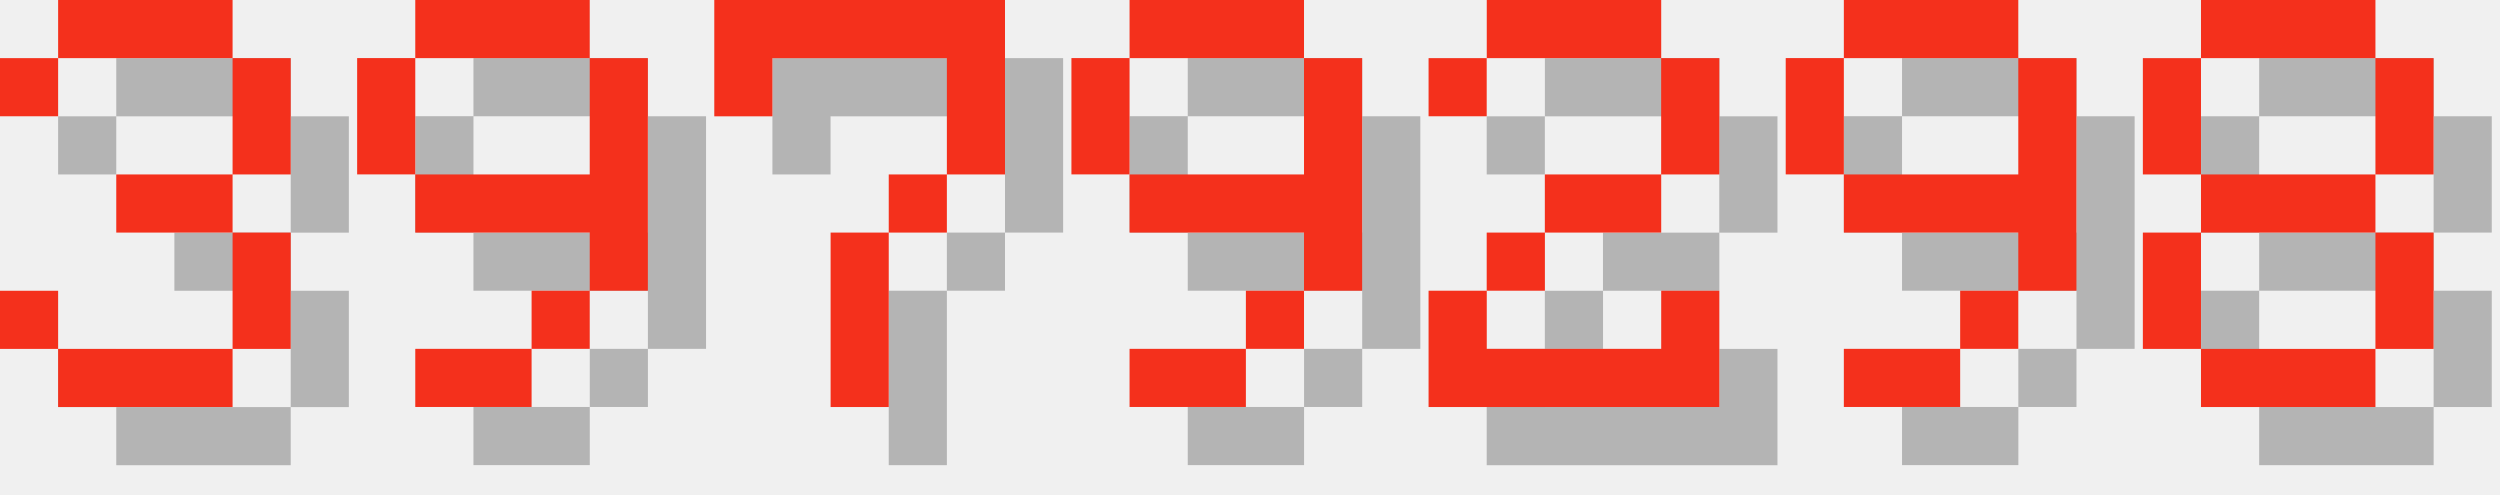
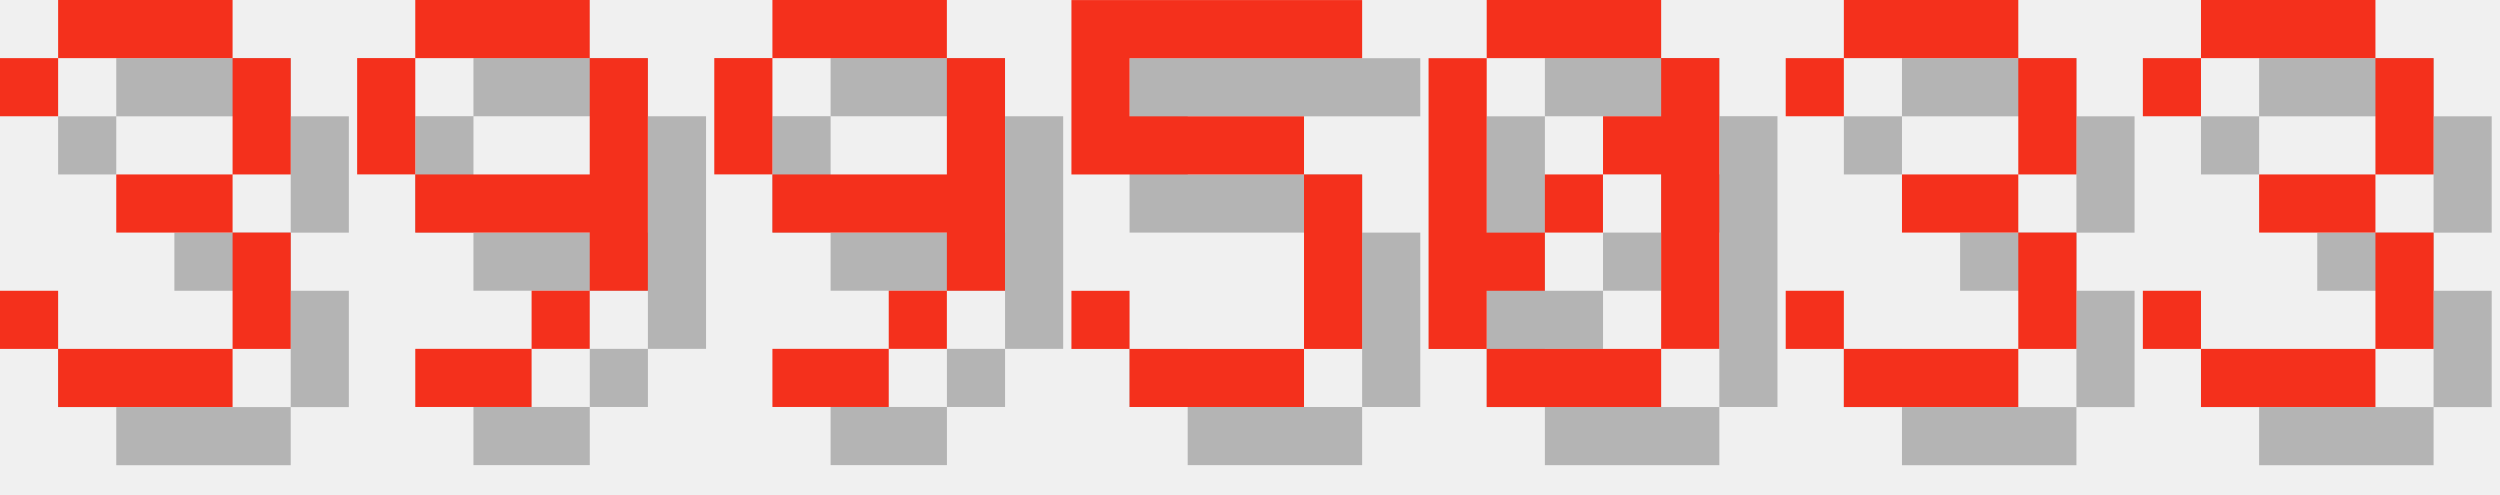
<svg xmlns="http://www.w3.org/2000/svg" version="1.1" width="182.0" height="36">
  <style>
        .text-foreground {
            fill: #F4301C;
        }
        .text-shadow {
            fill: #000000;
            fill-opacity: 0.25;
        }
    </style>
  <g class="digit" id="digit_3" transform="translate(0.0, 0), scale(4)">
    <path id="digit_3_shadow" class="text-shadow" d="m1.058 2.117v1.058h1.058v-1.058h3.175v2.117h-2.117v1.058h2.117v2.117h-3.175v-1.058h-1.058v1.058h1.058v1.058h3.175v-1.058h1.058v-2.117h-1.058v-1.058h1.058v-2.117h-1.058v-1.058h-3.175v1.058h-1.058z" fill-opacity=".5" style="paint-order:stroke fill markers" />
    <path id="digit_3_fg" class="text-foreground" d="m0 1.058v1.058h1.058v-1.058h3.175v2.117h-2.117v1.058h2.117v2.117h-3.175v-1.058h-1.058v1.058h1.058v1.058h3.175v-1.058h1.058v-2.117h-1.058v-1.058h1.058v-2.117h-1.058v-1.058h-3.175v1.058h-1.058z" fill="#fff" style="paint-order:stroke fill markers" />
  </g>
  <g class="digit" id="digit_9" transform="translate(26.0, 0), scale(4)">
    <path id="digit_9_shadow" class="text-shadow" d="m2.117 1.058v1.058h3.175v-1.058h-3.175zm3.175 1.058v2.117h-3.175v1.058h3.175v1.058h1.058v-4.233h-1.058zm0 4.233h-1.058v1.058h1.058v-1.058zm-1.058 1.058h-2.117v1.058h2.117v-1.058zm-2.117-3.175v-2.117h-1.058v2.117h1.058z" fill-opacity=".5" style="paint-order:stroke fill markers" />
    <path id="digit_9_fg" class="text-foreground" d="m1.058 0v1.058h3.175v-1.058h-3.175zm3.175 1.058v2.117h-3.175v1.058h3.175v1.058h1.058v-4.233h-1.058zm0 4.233h-1.058v1.058h1.058v-1.058zm-1.058 1.058h-2.117v1.058h2.117v-1.058zm-2.117-3.175v-2.117h-1.058v2.117h1.058z" fill="#fff" style="paint-order:stroke fill markers" />
  </g>
-   <g class="digit" id="digit_7" transform="translate(52.0, 0), scale(4)">
-     <path id="digit_7_shadow" class="text-shadow" d="m1.058 1.058 2e-6 2.117h1.058v-1.058h3.175v1.058l2e-7 1.058h-1.058v1.058h-1.058l4e-7 3.175 1.058 1e-7v-3.175h1.058v-1.058h1.058l5e-7 -1.058v-2.117z" fill-opacity=".5" style="paint-order:stroke fill markers" />
-     <path id="digit_7_fg" class="text-foreground" d="m0 0 2e-6 2.117h1.058v-1.058h3.175v1.058l2e-7 1.058h-1.058v1.058h-1.058l4e-7 3.175 1.058 1e-7v-3.175h1.058v-1.058h1.058l5e-7 -1.058v-2.117z" fill="#fff" style="paint-order:stroke fill markers" />
-   </g>
-   <g class="digit" id="digit_9" transform="translate(78.0, 0), scale(4)">
+   <g class="digit" id="digit_9" transform="translate(52.0, 0), scale(4)">
    <path id="digit_9_shadow" class="text-shadow" d="m2.117 1.058v1.058h3.175v-1.058h-3.175zm3.175 1.058v2.117h-3.175v1.058h3.175v1.058h1.058v-4.233h-1.058zm0 4.233h-1.058v1.058h1.058v-1.058zm-1.058 1.058h-2.117v1.058h2.117v-1.058zm-2.117-3.175v-2.117h-1.058v2.117h1.058z" fill-opacity=".5" style="paint-order:stroke fill markers" />
    <path id="digit_9_fg" class="text-foreground" d="m1.058 0v1.058h3.175v-1.058h-3.175zm3.175 1.058v2.117h-3.175v1.058h3.175v1.058h1.058v-4.233h-1.058zm0 4.233h-1.058v1.058h1.058v-1.058zm-1.058 1.058h-2.117v1.058h2.117v-1.058zm-2.117-3.175v-2.117h-1.058v2.117h1.058z" fill="#fff" style="paint-order:stroke fill markers" />
  </g>
-   <g class="digit" id="digit_2" transform="translate(104.0, 0), scale(4)">
-     <path id="digit_2_shadow" class="text-shadow" d="m1.058 2.117v1.058h1.058v-1.058h3.175v2.117h-2.117v1.058h-1.058v1.058h-1.058v2.117h5.292v-2.117h-1.058v1.058h-3.175v-1.058h1.058v-1.058h2.117v-1.058h1.058v-2.117h-1.058v-1.058h-3.175v1.058h-1.058z" fill-opacity=".5" style="paint-order:stroke fill markers" />
-     <path id="digit_2_fg" class="text-foreground" d="m0 1.058v1.058h1.058v-1.058h3.175v2.117h-2.117v1.058h-1.058v1.058h-1.058v2.117h5.292v-2.117h-1.058v1.058h-3.175v-1.058h1.058v-1.058h2.117v-1.058h1.058v-2.117h-1.058v-1.058h-3.175v1.058h-1.058z" fill="#fff" style="paint-order:stroke fill markers" />
+   <g class="digit" id="digit_5" transform="translate(78.0, 0), scale(4)">
+     <path id="digit_5_shadow" class="text-shadow" d="m1.058 1.058v3.175h4.233v3.175h-3.175v-1.058h-1.058v1.058h1.058v1.058h3.175v-1.058h1.058v-3.175h-1.058v-1.058h-3.175v-1.058h4.233v-1.058h-5.292z" fill-opacity=".5" style="paint-order:stroke fill markers" />
+     <path id="digit_5_fg" class="text-foreground" d="m0 0v3.175h4.233v3.175h-3.175v-1.058h-1.058v1.058h1.058v1.058h3.175v-1.058h1.058v-3.175h-1.058v-1.058h-3.175v-1.058h4.233v-1.058h-5.292z" fill="#fff" style="paint-order:stroke fill markers" />
  </g>
-   <g class="digit" id="digit_9" transform="translate(130.0, 0), scale(4)">
-     <path id="digit_9_shadow" class="text-shadow" d="m2.117 1.058v1.058h3.175v-1.058h-3.175zm3.175 1.058v2.117h-3.175v1.058h3.175v1.058h1.058v-4.233h-1.058zm0 4.233h-1.058v1.058h1.058v-1.058zm-1.058 1.058h-2.117v1.058h2.117v-1.058zm-2.117-3.175v-2.117h-1.058v2.117h1.058z" fill-opacity=".5" style="paint-order:stroke fill markers" />
-     <path id="digit_9_fg" class="text-foreground" d="m1.058 0v1.058h3.175v-1.058h-3.175zm3.175 1.058v2.117h-3.175v1.058h3.175v1.058h1.058v-4.233h-1.058zm0 4.233h-1.058v1.058h1.058v-1.058zm-1.058 1.058h-2.117v1.058h2.117v-1.058zm-2.117-3.175v-2.117h-1.058v2.117h1.058z" fill="#fff" style="paint-order:stroke fill markers" />
+   <g class="digit" id="digit_0" transform="translate(104.0, 0), scale(4)">
+     <path id="digit_0_shadow" class="text-shadow" d="m2.117 1.058v1.058h3.175v-1.058h-3.175zm3.175 1.058v1.058h-1.058v1.058h1.058v3.175h1.058v-5.292h-1.058zm0 5.292h-3.175v1.058h3.175v-1.058zm-3.175 0v-1.058h1.058v-1.058h-1.058v-3.175h-1.058v5.292h1.058zm1.058-2.117h1.058v-1.058h-1.058v1.058z" fill-opacity=".5" style="paint-order:stroke fill markers" />
+     <path id="digit_0_fg" class="text-foreground" d="m1.058 0v1.058h3.175v-1.058h-3.175zm3.175 1.058v1.058h-1.058v1.058h1.058v3.175h1.058v-5.292h-1.058zm0 5.292h-3.175v1.058h3.175v-1.058zm-3.175 0v-1.058h1.058v-1.058h-1.058v-3.175h-1.058v5.292h1.058zm1.058-2.117h1.058v-1.058h-1.058v1.058z" fill="#fff" style="paint-order:stroke fill markers" />
  </g>
-   <g class="digit" id="digit_8" transform="translate(156.0, 0), scale(4)">
-     <path id="digit_8_shadow" class="text-shadow" d="m2.117 1.058v1.058h3.175v-1.058h-3.175zm3.175 1.058v2.117h1.058v-2.117h-1.058zm0 2.117h-3.175v1.058h3.175v-1.058zm0 1.058v2.117h1.058v-2.117h-1.058zm0 2.117h-3.175v1.058h3.175v-1.058zm-3.175 0v-2.117h-1.058v2.117h1.058zm0-3.175v-2.117h-1.058v2.117h1.058z" fill-opacity=".5" style="paint-order:stroke fill markers" />
-     <path id="digit_8_fg" class="text-foreground" d="m1.058 0v1.058h3.175v-1.058h-3.175zm3.175 1.058v2.117h1.058v-2.117h-1.058zm0 2.117h-3.175v1.058h3.175v-1.058zm0 1.058v2.117h1.058v-2.117h-1.058zm0 2.117h-3.175v1.058h3.175v-1.058zm-3.175 0v-2.117h-1.058v2.117h1.058zm0-3.175v-2.117h-1.058v2.117h1.058z" fill="#fff" style="paint-order:stroke fill markers" />
+   <g class="digit" id="digit_3" transform="translate(130.0, 0), scale(4)">
+     <path id="digit_3_shadow" class="text-shadow" d="m1.058 2.117v1.058h1.058v-1.058h3.175v2.117h-2.117v1.058h2.117v2.117h-3.175v-1.058h-1.058v1.058h1.058v1.058h3.175v-1.058h1.058v-2.117h-1.058v-1.058h1.058v-2.117h-1.058v-1.058h-3.175v1.058h-1.058z" fill-opacity=".5" style="paint-order:stroke fill markers" />
+     <path id="digit_3_fg" class="text-foreground" d="m0 1.058v1.058h1.058v-1.058h3.175v2.117h-2.117v1.058h2.117v2.117h-3.175v-1.058h-1.058v1.058h1.058v1.058h3.175v-1.058h1.058v-2.117h-1.058v-1.058h1.058v-2.117h-1.058v-1.058h-3.175v1.058h-1.058z" fill="#fff" style="paint-order:stroke fill markers" />
+   </g>
+   <g class="digit" id="digit_3" transform="translate(156.0, 0), scale(4)">
+     <path id="digit_3_shadow" class="text-shadow" d="m1.058 2.117v1.058h1.058v-1.058h3.175v2.117h-2.117v1.058h2.117v2.117h-3.175v-1.058h-1.058v1.058h1.058v1.058h3.175v-1.058h1.058v-2.117h-1.058v-1.058h1.058v-2.117h-1.058v-1.058h-3.175v1.058h-1.058z" fill-opacity=".5" style="paint-order:stroke fill markers" />
+     <path id="digit_3_fg" class="text-foreground" d="m0 1.058v1.058h1.058v-1.058h3.175v2.117h-2.117v1.058h2.117v2.117h-3.175v-1.058h-1.058v1.058h1.058v1.058h3.175v-1.058h1.058v-2.117h-1.058v-1.058h1.058v-2.117h-1.058v-1.058h-3.175v1.058h-1.058z" fill="#fff" style="paint-order:stroke fill markers" />
  </g>
</svg>
